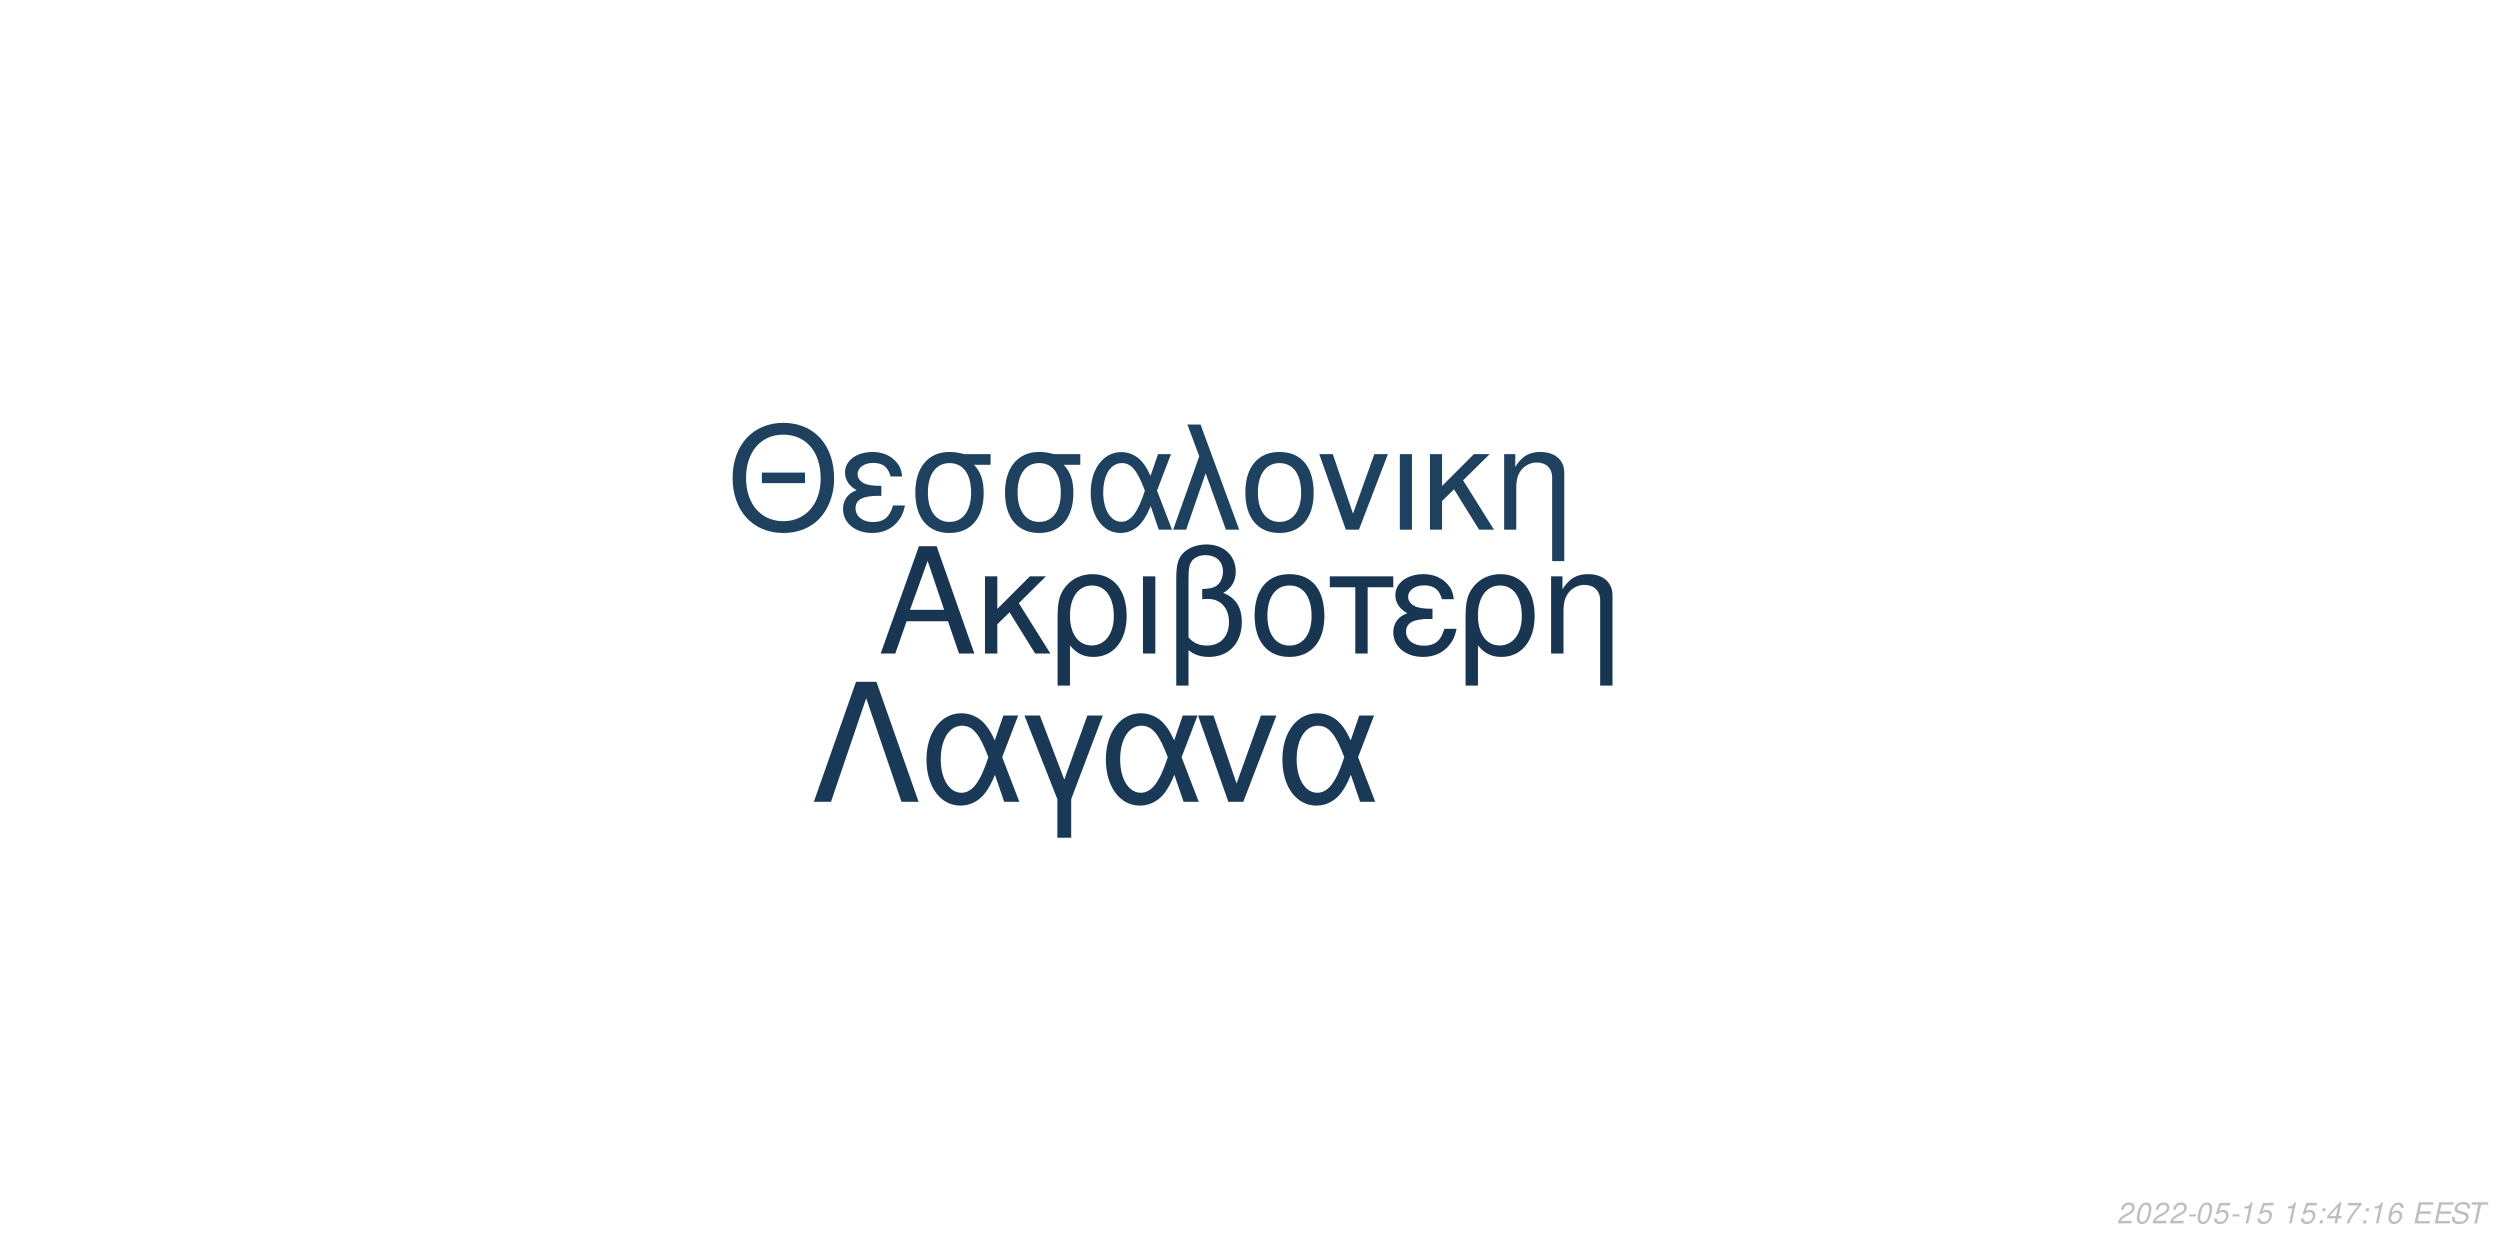
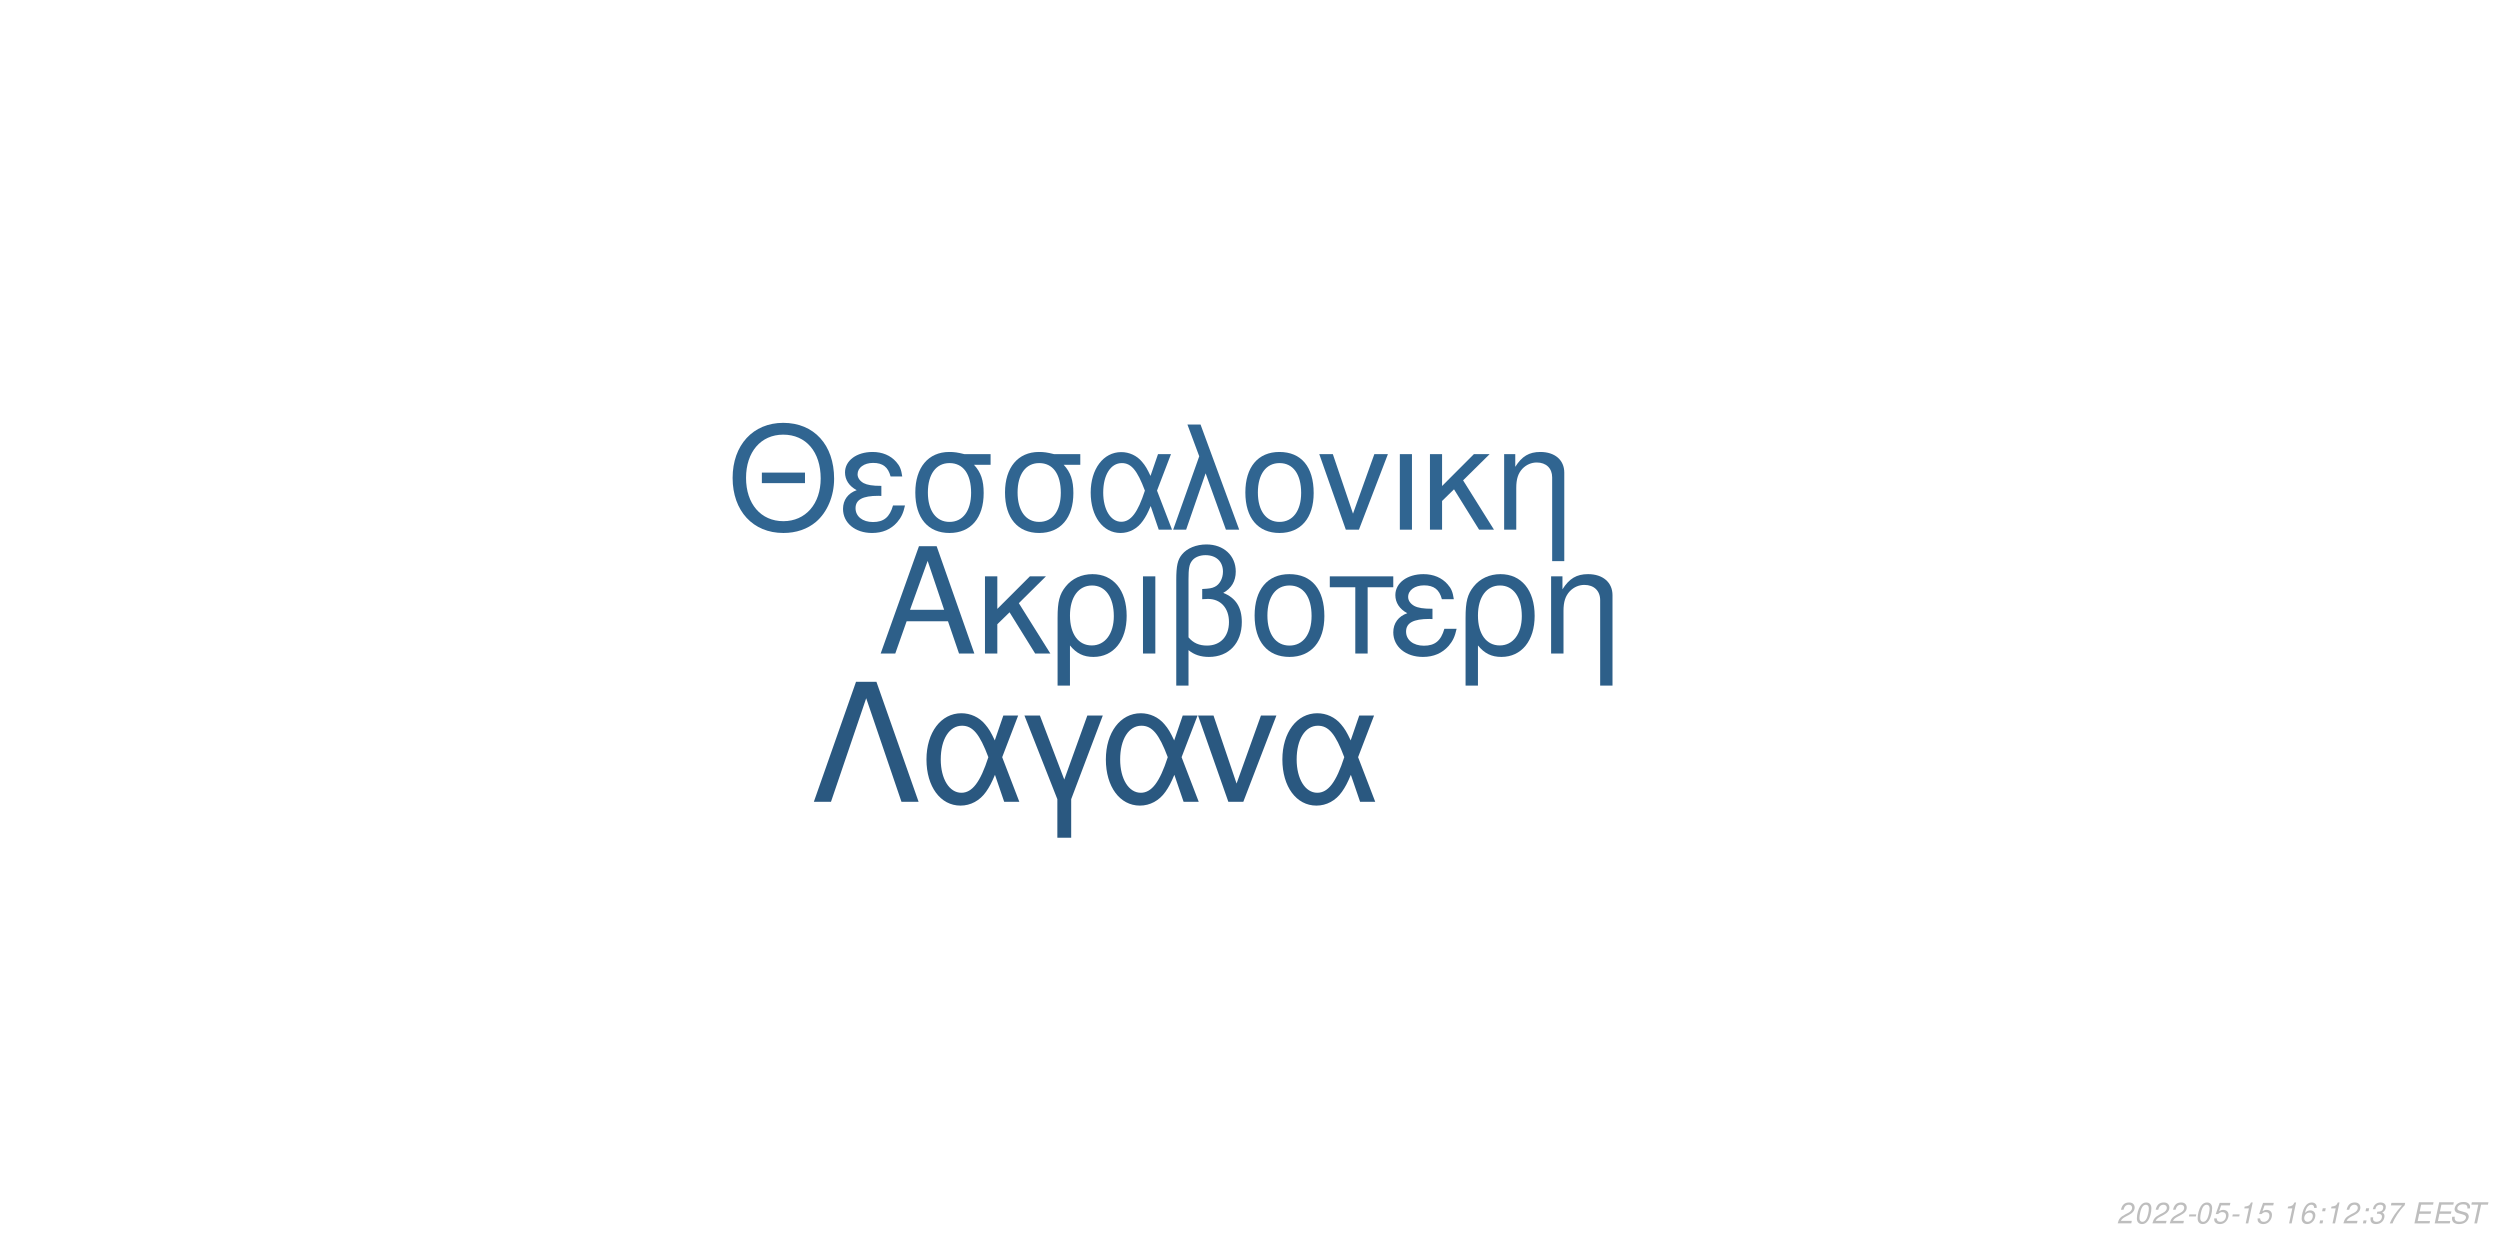
<svg xmlns="http://www.w3.org/2000/svg" xmlns:xlink="http://www.w3.org/1999/xlink" width="864pt" height="432pt" viewBox="0 0 864 432" version="1.1">
  <defs>
    <g>
      <symbol overflow="visible" id="glyph0-0">
        <path style="stroke:none;" d="" />
      </symbol>
      <symbol overflow="visible" id="glyph0-1">
        <path style="stroke:none;" d="M 24.125 -11.141 L 27.938 0 L 33.234 0 L 20.203 -37.094 L 14.094 -37.094 L 0.859 0 L 5.906 0 L 9.828 -11.141 Z M 22.797 -15.109 L 11 -15.109 L 17.094 -32.016 Z M 22.797 -15.109 " />
      </symbol>
      <symbol overflow="visible" id="glyph0-2">
        <path style="stroke:none;" d="M 7.172 -15.422 L 7.172 -26.672 L 2.906 -26.672 L 2.906 0 L 7.172 0 L 7.172 -10.125 L 11.406 -14.25 L 20.25 0 L 25.5 0 L 14.609 -17.406 L 23.969 -26.672 L 18.422 -26.672 Z M 7.172 -15.422 " />
      </symbol>
      <symbol overflow="visible" id="glyph0-3">
        <path style="stroke:none;" d="M 3 11.094 L 7.281 11.094 L 7.281 -2.797 C 9.516 -0.047 11.953 1.172 15.375 1.172 C 22.344 1.172 26.875 -4.422 26.875 -13.031 C 26.875 -21.891 22.297 -27.438 15.062 -27.438 C 11.297 -27.438 7.984 -25.906 5.797 -23.156 C 3.672 -20.516 3 -17.969 3 -12.359 Z M 14.906 -23.516 C 19.547 -23.516 22.438 -19.438 22.438 -12.922 C 22.438 -6.812 19.391 -2.797 14.812 -2.797 C 10.172 -2.797 7.281 -6.766 7.281 -13.125 C 7.281 -19.484 10.234 -23.516 14.906 -23.516 Z M 14.906 -23.516 " />
      </symbol>
      <symbol overflow="visible" id="glyph0-4">
        <path style="stroke:none;" d="M 3.516 0 L 7.781 0 L 7.781 -26.672 L 3.516 -26.672 Z M 3.516 0 " />
      </symbol>
      <symbol overflow="visible" id="glyph0-5">
        <path style="stroke:none;" d="M 4.016 11.094 L 8.25 11.094 L 8.25 -1.172 C 10.172 0.406 12.422 1.172 15.312 1.172 C 22.188 1.172 26.672 -3.609 26.672 -10.891 C 26.672 -15.984 24.578 -19.234 20.25 -20.969 C 23.109 -22.547 24.578 -25.031 24.578 -28.344 C 24.578 -33.844 20.406 -37.703 14.453 -37.703 C 10.938 -37.703 7.734 -36.391 6 -34.25 C 4.484 -32.422 4.016 -30.328 4.016 -25.391 Z M 8.25 -25.656 C 8.25 -29.359 8.5 -30.844 9.469 -32.062 C 10.375 -33.281 12.156 -34 14.094 -34 C 17.812 -34 20.156 -31.812 20.156 -28.297 C 20.156 -25.953 18.984 -23.812 17.297 -23.047 C 16.281 -22.547 15.469 -22.438 12.984 -22.297 L 12.984 -18.781 C 13.734 -18.828 14.344 -18.875 14.969 -18.875 C 19.344 -18.875 22.234 -15.719 22.234 -10.891 C 22.234 -5.906 19.281 -2.75 14.656 -2.75 C 11.953 -2.75 9.922 -3.609 8.25 -5.594 Z M 8.25 -25.656 " />
      </symbol>
      <symbol overflow="visible" id="glyph0-6">
        <path style="stroke:none;" d="M 14.094 -27.438 C 6.562 -27.438 2.094 -22.094 2.094 -13.125 C 2.094 -4.125 6.562 1.172 14.141 1.172 C 21.672 1.172 26.203 -4.172 26.203 -12.922 C 26.203 -22.188 21.828 -27.438 14.094 -27.438 Z M 14.141 -23.516 C 18.938 -23.516 21.781 -19.594 21.781 -12.984 C 21.781 -6.672 18.828 -2.75 14.141 -2.75 C 9.422 -2.75 6.516 -6.672 6.516 -13.125 C 6.516 -19.594 9.422 -23.516 14.141 -23.516 Z M 14.141 -23.516 " />
      </symbol>
      <symbol overflow="visible" id="glyph0-7">
        <path style="stroke:none;" d="M 7.891 0 L 12.156 0 L 12.156 -22.906 L 21.016 -22.906 L 21.016 -26.672 L -0.922 -26.672 L -0.922 -22.906 L 7.891 -22.906 Z M 7.891 0 " />
      </symbol>
      <symbol overflow="visible" id="glyph0-8">
        <path style="stroke:none;" d="M 14.562 -15.469 C 11.344 -15.469 9.562 -15.781 8.297 -16.438 C 6.922 -17.203 6.156 -18.328 6.156 -19.547 C 6.156 -21.891 8.453 -23.562 11.656 -23.562 C 15.062 -23.562 16.953 -22.094 17.812 -18.781 L 21.938 -18.781 C 21.578 -21.266 21.062 -22.5 19.797 -23.922 C 17.812 -26.203 14.906 -27.438 11.453 -27.438 C 5.797 -27.438 1.734 -24.375 1.734 -20.203 C 1.734 -17.609 3.156 -15.375 5.859 -13.938 C 2.797 -12.875 1.016 -10.484 1.016 -7.328 C 1.016 -2.391 5.297 1.172 11.25 1.172 C 14.969 1.172 17.906 -0.109 20.156 -2.641 C 21.578 -4.328 22.297 -5.797 22.906 -8.547 L 18.672 -8.547 C 17.5 -4.422 15.422 -2.703 11.609 -2.703 C 7.938 -2.703 5.438 -4.688 5.438 -7.578 C 5.438 -10.578 7.938 -11.953 13.484 -11.953 C 13.641 -11.953 14.094 -11.953 14.562 -11.906 Z M 14.562 -15.469 " />
      </symbol>
      <symbol overflow="visible" id="glyph0-9">
        <path style="stroke:none;" d="M 3.562 -26.672 L 3.562 0 L 7.844 0 L 7.844 -14.703 C 7.844 -17.906 8.5 -19.891 10.031 -21.531 C 11.406 -22.953 13.188 -23.719 15.062 -23.719 C 18.375 -23.719 20.516 -21.672 20.516 -18.469 L 20.516 11.094 L 24.781 11.094 L 24.781 -20.156 C 24.781 -24.578 21.469 -27.438 16.328 -27.438 C 12.359 -27.438 9.828 -25.906 7.484 -22.188 L 7.484 -26.672 Z M 3.562 -26.672 " />
      </symbol>
      <symbol overflow="visible" id="glyph1-0">
        <path style="stroke:none;" d="" />
      </symbol>
      <symbol overflow="visible" id="glyph1-1">
        <path style="stroke:none;" d="M 26.859 -19.734 L 11.953 -19.734 L 11.953 -16.094 L 26.859 -16.094 Z M 19.328 -36.922 C 8.922 -36.922 1.844 -29.25 1.844 -17.891 C 1.844 -6.484 8.875 1.141 19.391 1.141 C 23.812 1.141 27.703 -0.203 30.641 -2.688 C 34.578 -6.031 36.922 -11.656 36.922 -17.594 C 36.922 -29.297 30 -36.922 19.328 -36.922 Z M 19.328 -32.844 C 27.203 -32.844 32.281 -26.906 32.281 -17.688 C 32.281 -8.922 27.062 -2.938 19.391 -2.938 C 11.609 -2.938 6.484 -8.922 6.484 -17.891 C 6.484 -26.859 11.609 -32.844 19.328 -32.844 Z M 19.328 -32.844 " />
      </symbol>
      <symbol overflow="visible" id="glyph1-2">
        <path style="stroke:none;" d="M 14.25 -15.141 C 11.109 -15.141 9.375 -15.453 8.125 -16.094 C 6.781 -16.844 6.031 -17.938 6.031 -19.141 C 6.031 -21.422 8.266 -23.078 11.406 -23.078 C 14.75 -23.078 16.594 -21.625 17.438 -18.391 L 21.469 -18.391 C 21.125 -20.828 20.625 -22.031 19.391 -23.422 C 17.438 -25.656 14.594 -26.859 11.219 -26.859 C 5.688 -26.859 1.688 -23.875 1.688 -19.781 C 1.688 -17.234 3.094 -15.047 5.734 -13.656 C 2.734 -12.609 1 -10.266 1 -7.172 C 1 -2.344 5.188 1.141 11.016 1.141 C 14.656 1.141 17.547 -0.094 19.734 -2.594 C 21.125 -4.234 21.828 -5.688 22.422 -8.375 L 18.281 -8.375 C 17.141 -4.328 15.094 -2.641 11.359 -2.641 C 7.766 -2.641 5.328 -4.578 5.328 -7.422 C 5.328 -10.359 7.766 -11.703 13.203 -11.703 C 13.359 -11.703 13.797 -11.703 14.25 -11.656 Z M 14.25 -15.141 " />
      </symbol>
      <symbol overflow="visible" id="glyph1-3">
        <path style="stroke:none;" d="M 29 -26.109 L 19.938 -26.109 C 17.594 -26.703 16.438 -26.859 14.703 -26.859 C 7.469 -26.859 2.984 -21.469 2.984 -12.859 C 2.984 -4.031 7.375 1.141 14.797 1.141 C 22.172 1.141 26.609 -4.078 26.609 -12.656 C 26.609 -17.047 25.656 -19.828 23.266 -22.422 L 29 -22.422 Z M 14.797 -23.016 C 19.531 -23.016 22.266 -19.234 22.266 -12.75 C 22.266 -6.531 19.438 -2.688 14.797 -2.688 C 10.172 -2.688 7.328 -6.531 7.328 -12.859 C 7.328 -19.188 10.172 -23.016 14.797 -23.016 Z M 14.797 -23.016 " />
      </symbol>
      <symbol overflow="visible" id="glyph1-4">
        <path style="stroke:none;" d="M 29.344 -26.109 L 24.859 -26.109 L 22.266 -18.578 C 21.125 -21.031 20.484 -22.125 19.328 -23.469 C 17.547 -25.609 14.906 -26.812 12.156 -26.812 C 5.984 -26.812 1.594 -20.984 1.594 -12.812 C 1.594 -4.578 5.828 1.141 11.906 1.141 C 14.953 1.141 17.734 -0.344 19.625 -3.047 C 20.672 -4.531 21.281 -5.688 22.328 -8.172 L 25.109 0 L 29.703 0 L 24.516 -13.5 Z M 20.328 -13.5 C 17.891 -5.922 15.453 -2.734 12.156 -2.734 C 8.516 -2.734 5.922 -6.922 5.922 -12.812 C 5.922 -18.938 8.516 -23.016 12.359 -23.016 C 15.594 -23.016 17.688 -20.531 20.328 -13.5 Z M 20.328 -13.5 " />
      </symbol>
      <symbol overflow="visible" id="glyph1-5">
        <path style="stroke:none;" d="M 1.094 0 L 5.578 0 L 12.312 -19.484 L 19.328 0 L 23.922 0 L 10.562 -36.328 L 6.031 -36.328 L 10.109 -25.359 Z M 1.094 0 " />
      </symbol>
      <symbol overflow="visible" id="glyph1-6">
        <path style="stroke:none;" d="M 13.797 -26.859 C 6.422 -26.859 2.047 -21.625 2.047 -12.859 C 2.047 -4.031 6.422 1.141 13.859 1.141 C 21.234 1.141 25.656 -4.078 25.656 -12.656 C 25.656 -21.719 21.375 -26.859 13.797 -26.859 Z M 13.859 -23.016 C 18.531 -23.016 21.328 -19.188 21.328 -12.703 C 21.328 -6.531 18.438 -2.688 13.859 -2.688 C 9.219 -2.688 6.375 -6.531 6.375 -12.859 C 6.375 -19.188 9.219 -23.016 13.859 -23.016 Z M 13.859 -23.016 " />
      </symbol>
      <symbol overflow="visible" id="glyph1-7">
        <path style="stroke:none;" d="M 14.297 0 L 24.312 -26.109 L 19.625 -26.109 L 12.25 -5.531 L 5.281 -26.109 L 0.594 -26.109 L 9.766 0 Z M 14.297 0 " />
      </symbol>
      <symbol overflow="visible" id="glyph1-8">
        <path style="stroke:none;" d="M 3.438 0 L 7.625 0 L 7.625 -26.109 L 3.438 -26.109 Z M 3.438 0 " />
      </symbol>
      <symbol overflow="visible" id="glyph1-9">
        <path style="stroke:none;" d="M 7.031 -15.094 L 7.031 -26.109 L 2.844 -26.109 L 2.844 0 L 7.031 0 L 7.031 -9.922 L 11.156 -13.953 L 19.828 0 L 24.969 0 L 14.297 -17.047 L 23.469 -26.109 L 18.031 -26.109 Z M 7.031 -15.094 " />
      </symbol>
      <symbol overflow="visible" id="glyph1-10">
        <path style="stroke:none;" d="M 3.484 -26.109 L 3.484 0 L 7.672 0 L 7.672 -14.406 C 7.672 -17.547 8.328 -19.484 9.812 -21.078 C 11.156 -22.469 12.906 -23.219 14.75 -23.219 C 17.984 -23.219 20.078 -21.234 20.078 -18.094 L 20.078 10.859 L 24.266 10.859 L 24.266 -19.734 C 24.266 -24.062 21.031 -26.859 16 -26.859 C 12.109 -26.859 9.609 -25.359 7.328 -21.719 L 7.328 -26.109 Z M 3.484 -26.109 " />
      </symbol>
      <symbol overflow="visible" id="glyph2-0">
        <path style="stroke:none;" d="" />
      </symbol>
      <symbol overflow="visible" id="glyph2-1">
        <path style="stroke:none;" d="M 22.531 -41.484 L 15.484 -41.484 L 0.906 0 L 6.828 0 L 19 -35.797 L 31.188 0 L 37.109 0 Z M 22.531 -41.484 " />
      </symbol>
      <symbol overflow="visible" id="glyph2-2">
        <path style="stroke:none;" d="M 33.516 -29.812 L 28.391 -29.812 L 25.438 -21.219 C 24.125 -24.016 23.391 -25.266 22.078 -26.797 C 20.031 -29.25 17.016 -30.609 13.891 -30.609 C 6.828 -30.609 1.828 -23.953 1.828 -14.625 C 1.828 -5.234 6.656 1.312 13.594 1.312 C 17.078 1.312 20.266 -0.391 22.422 -3.469 C 23.609 -5.172 24.297 -6.484 25.5 -9.328 L 28.688 0 L 33.922 0 L 28 -15.422 Z M 23.219 -15.422 C 20.422 -6.766 17.641 -3.125 13.891 -3.125 C 9.734 -3.125 6.766 -7.906 6.766 -14.625 C 6.766 -21.625 9.734 -26.297 14.109 -26.297 C 17.812 -26.297 20.203 -23.453 23.219 -15.422 Z M 23.219 -15.422 " />
      </symbol>
      <symbol overflow="visible" id="glyph2-3">
        <path style="stroke:none;" d="M 12.062 12.406 L 16.844 12.406 L 16.844 -0.906 L 27.766 -29.812 L 22.422 -29.812 L 14.453 -7.688 L 6.031 -29.812 L 0.688 -29.812 L 12.062 -0.906 Z M 12.062 12.406 " />
      </symbol>
      <symbol overflow="visible" id="glyph2-4">
        <path style="stroke:none;" d="M 16.328 0 L 27.766 -29.812 L 22.422 -29.812 L 14 -6.312 L 6.031 -29.812 L 0.688 -29.812 L 11.156 0 Z M 16.328 0 " />
      </symbol>
      <symbol overflow="visible" id="glyph3-0">
        <path style="stroke:none;" d="" />
      </symbol>
      <symbol overflow="visible" id="glyph3-1">
        <path style="stroke:none;" d="M 5.234 -0.875 L 1.469 -0.875 C 1.641 -1.375 2.203 -1.891 3.109 -2.344 L 4.234 -2.938 C 5.562 -3.625 6.219 -4.469 6.219 -5.484 C 6.219 -5.938 6.062 -6.359 5.797 -6.656 C 5.469 -7.047 4.984 -7.234 4.312 -7.234 C 2.766 -7.234 1.891 -6.453 1.484 -4.734 L 2.375 -4.734 C 2.484 -5.188 2.609 -5.484 2.797 -5.75 C 3.094 -6.203 3.609 -6.453 4.188 -6.453 C 4.891 -6.453 5.344 -6.031 5.344 -5.375 C 5.344 -4.703 4.859 -4.094 4.016 -3.656 L 2.984 -3.125 C 1.234 -2.188 0.797 -1.656 0.344 -0.016 L 5.047 -0.016 Z M 5.234 -0.875 " />
      </symbol>
      <symbol overflow="visible" id="glyph3-2">
        <path style="stroke:none;" d="M 4.203 -7.234 C 3.375 -7.234 2.688 -6.812 2.125 -5.984 C 1.484 -5.047 0.984 -3.188 0.984 -1.734 C 0.984 -1.109 1.172 -0.562 1.484 -0.266 C 1.797 0.047 2.281 0.234 2.766 0.234 C 3.625 0.234 4.281 -0.156 4.859 -1.016 C 5.516 -1.953 6 -3.797 6 -5.266 C 6 -6.5 5.328 -7.234 4.203 -7.234 Z M 4.094 -6.453 C 4.734 -6.453 5.125 -5.984 5.125 -5.156 C 5.125 -4.203 4.781 -2.625 4.406 -1.812 C 3.984 -0.938 3.516 -0.547 2.875 -0.547 C 2.25 -0.547 1.875 -1.031 1.875 -1.828 C 1.875 -2.797 2.203 -4.344 2.594 -5.203 C 2.984 -6.047 3.453 -6.453 4.094 -6.453 Z M 4.094 -6.453 " />
      </symbol>
      <symbol overflow="visible" id="glyph3-3">
        <path style="stroke:none;" d="M 3.516 -3.125 L 1.125 -3.125 L 0.969 -2.406 L 3.359 -2.406 Z M 3.516 -3.125 " />
      </symbol>
      <symbol overflow="visible" id="glyph3-4">
        <path style="stroke:none;" d="M 6.297 -7.094 L 2.594 -7.094 L 1.234 -3.234 L 2.047 -3.234 C 2.656 -3.766 2.938 -3.906 3.531 -3.906 C 4.328 -3.906 4.797 -3.453 4.797 -2.688 C 4.797 -1.438 3.969 -0.547 2.828 -0.547 C 2.031 -0.547 1.609 -0.938 1.578 -1.734 L 0.703 -1.734 L 0.703 -1.516 C 0.703 -0.938 0.844 -0.547 1.188 -0.266 C 1.562 0.062 2.078 0.234 2.703 0.234 C 3.656 0.234 4.391 -0.156 4.984 -0.922 C 5.422 -1.5 5.672 -2.234 5.672 -2.953 C 5.672 -4 4.938 -4.672 3.812 -4.672 C 3.328 -4.672 2.906 -4.547 2.406 -4.234 L 3.109 -6.219 L 6.109 -6.219 Z M 6.297 -7.094 " />
      </symbol>
      <symbol overflow="visible" id="glyph3-5">
        <path style="stroke:none;" d="M 3.703 -5.188 L 2.594 0 L 3.469 0 L 5.016 -7.234 L 4.438 -7.234 C 3.906 -6.156 3.688 -6.016 2.234 -5.812 L 2.109 -5.188 Z M 3.703 -5.188 " />
      </symbol>
      <symbol overflow="visible" id="glyph3-6">
        <path style="stroke:none;" d="" />
      </symbol>
      <symbol overflow="visible" id="glyph3-7">
+         <path style="stroke:none;" d="M 6.125 -5.344 L 6.141 -5.625 C 6.141 -6.609 5.453 -7.234 4.391 -7.234 C 3.438 -7.234 2.641 -6.719 2.016 -5.703 C 1.422 -4.781 0.938 -2.953 0.938 -1.688 C 0.938 -0.516 1.688 0.234 2.859 0.234 C 3.703 0.234 4.438 -0.156 5 -0.875 C 5.406 -1.422 5.672 -2.156 5.672 -2.766 C 5.672 -3.812 4.969 -4.5 3.906 -4.5 C 3.234 -4.5 2.672 -4.234 2.094 -3.625 C 2.406 -5.375 3.234 -6.453 4.25 -6.453 C 4.703 -6.453 5.062 -6.234 5.172 -5.844 C 5.203 -5.719 5.234 -5.578 5.25 -5.344 Z M 3.656 -3.734 C 4.344 -3.734 4.797 -3.281 4.797 -2.625 C 4.797 -1.469 3.984 -0.547 2.984 -0.547 C 2.297 -0.547 1.812 -1.047 1.812 -1.766 C 1.812 -2.859 2.625 -3.734 3.656 -3.734 Z M 3.656 -3.734 " />
+       </symbol>
+       <symbol overflow="visible" id="glyph3-8">
        <path style="stroke:none;" d="M 2.359 -1.031 L 1.312 -1.031 L 1.094 0 L 2.141 0 Z M 3.266 -5.234 L 2.219 -5.234 L 2 -4.203 L 3.047 -4.203 Z M 3.266 -5.234 " />
      </symbol>
-       <symbol overflow="visible" id="glyph3-8">
-         <path style="stroke:none;" d="M 3.625 -1.75 L 3.266 0 L 4.141 0 L 4.516 -1.75 L 5.562 -1.75 L 5.734 -2.531 L 4.688 -2.531 L 5.688 -7.234 L 5.016 -7.234 L 0.844 -2.672 L 0.641 -1.75 Z M 3.797 -2.531 L 1.594 -2.531 L 4.469 -5.703 Z M 3.797 -2.531 " />
-       </symbol>
      <symbol overflow="visible" id="glyph3-9">
-         <path style="stroke:none;" d="M 6.703 -7.094 L 1.953 -7.094 L 1.766 -6.219 L 5.594 -6.219 C 3.344 -3.688 2.266 -2.109 1.375 0 L 2.344 0 C 3.031 -1.906 4.828 -4.594 6.547 -6.281 Z M 6.703 -7.094 " />
+         <path style="stroke:none;" d="M 2.922 -3.312 C 3.125 -3.344 3.234 -3.344 3.375 -3.344 C 4.203 -3.344 4.688 -3 4.688 -2.406 C 4.688 -1.312 3.906 -0.547 2.781 -0.547 C 2.047 -0.547 1.594 -0.938 1.594 -1.562 C 1.594 -1.719 1.609 -1.844 1.656 -2.094 L 0.766 -2.094 C 0.734 -1.797 0.719 -1.641 0.719 -1.469 C 0.719 -0.375 1.406 0.234 2.641 0.234 C 3.547 0.234 4.297 -0.078 4.812 -0.656 C 5.266 -1.156 5.562 -1.875 5.562 -2.547 C 5.562 -3.125 5.344 -3.453 4.797 -3.734 C 5.641 -4.234 6.016 -4.844 6.016 -5.734 C 6.016 -6.656 5.312 -7.234 4.203 -7.234 C 3.375 -7.234 2.672 -6.938 2.188 -6.375 C 1.891 -6.031 1.703 -5.641 1.516 -4.906 L 2.391 -4.906 C 2.5 -5.359 2.594 -5.594 2.734 -5.812 C 3.047 -6.234 3.516 -6.453 4.078 -6.453 C 4.734 -6.453 5.141 -6.125 5.141 -5.578 C 5.141 -5.188 5.016 -4.797 4.797 -4.547 C 4.516 -4.234 4 -4.062 3.266 -4.062 L 3.078 -4.062 Z M 2.922 -3.312 " />
      </symbol>
      <symbol overflow="visible" id="glyph3-10">
-         <path style="stroke:none;" d="M 6.125 -5.344 L 6.141 -5.625 C 6.141 -6.609 5.453 -7.234 4.391 -7.234 C 3.438 -7.234 2.641 -6.719 2.016 -5.703 C 1.422 -4.781 0.938 -2.953 0.938 -1.688 C 0.938 -0.516 1.688 0.234 2.859 0.234 C 3.703 0.234 4.438 -0.156 5 -0.875 C 5.406 -1.422 5.672 -2.156 5.672 -2.766 C 5.672 -3.812 4.969 -4.5 3.906 -4.5 C 3.234 -4.5 2.672 -4.234 2.094 -3.625 C 2.406 -5.375 3.234 -6.453 4.25 -6.453 C 4.703 -6.453 5.062 -6.234 5.172 -5.844 C 5.203 -5.719 5.234 -5.578 5.25 -5.344 Z M 3.656 -3.734 C 4.344 -3.734 4.797 -3.281 4.797 -2.625 C 4.797 -1.469 3.984 -0.547 2.984 -0.547 C 2.297 -0.547 1.812 -1.047 1.812 -1.766 C 1.812 -2.859 2.625 -3.734 3.656 -3.734 Z M 3.656 -3.734 " />
+         <path style="stroke:none;" d="M 6.703 -7.094 L 1.953 -7.094 L 1.766 -6.219 L 5.594 -6.219 C 3.344 -3.688 2.266 -2.109 1.375 0 L 2.344 0 C 3.031 -1.906 4.828 -4.594 6.547 -6.281 Z M 6.703 -7.094 " />
      </symbol>
      <symbol overflow="visible" id="glyph3-11">
        <path style="stroke:none;" d="M 2.547 -3.312 L 6.5 -3.312 L 6.688 -4.141 L 2.719 -4.141 L 3.219 -6.469 L 7.344 -6.469 L 7.516 -7.297 L 2.453 -7.297 L 0.906 0 L 6.125 0 L 6.297 -0.812 L 2.016 -0.812 Z M 2.547 -3.312 " />
      </symbol>
      <symbol overflow="visible" id="glyph3-12">
        <path style="stroke:none;" d="M 7.062 -5.156 C 7.125 -5.438 7.141 -5.562 7.141 -5.703 C 7.141 -6.156 6.938 -6.594 6.594 -6.891 C 6.188 -7.25 5.656 -7.406 4.875 -7.406 C 3.844 -7.406 3.047 -7.125 2.5 -6.562 C 2.094 -6.141 1.781 -5.438 1.781 -4.922 C 1.781 -4.297 2.219 -3.766 2.891 -3.562 L 4.594 -3.094 C 5.406 -2.859 5.734 -2.578 5.734 -2.094 C 5.734 -1.781 5.547 -1.406 5.266 -1.141 C 4.844 -0.766 4.266 -0.578 3.453 -0.578 C 2.328 -0.578 1.812 -0.984 1.812 -1.906 C 1.812 -2.047 1.812 -2.125 1.844 -2.312 L 0.984 -2.312 C 0.906 -2.062 0.891 -1.906 0.891 -1.688 C 0.891 -0.484 1.797 0.234 3.297 0.234 C 4.359 0.234 5.234 -0.062 5.812 -0.609 C 6.344 -1.078 6.688 -1.797 6.688 -2.375 C 6.688 -2.641 6.609 -2.906 6.453 -3.156 C 6.234 -3.5 5.938 -3.703 5.469 -3.828 L 3.75 -4.312 C 2.984 -4.547 2.734 -4.734 2.734 -5.188 C 2.734 -5.547 2.875 -5.844 3.188 -6.109 C 3.547 -6.438 4.031 -6.594 4.703 -6.594 C 5.266 -6.594 5.688 -6.484 5.906 -6.297 C 6.094 -6.125 6.219 -5.797 6.219 -5.516 C 6.219 -5.422 6.203 -5.344 6.188 -5.156 Z M 7.062 -5.156 " />
      </symbol>
      <symbol overflow="visible" id="glyph3-13">
        <path style="stroke:none;" d="M 4.938 -6.469 L 7.312 -6.469 L 7.484 -7.297 L 1.75 -7.297 L 1.578 -6.469 L 3.984 -6.469 L 2.609 0 L 3.547 0 Z M 4.938 -6.469 " />
      </symbol>
    </g>
  </defs>
  <g id="surface1">
    <rect x="0" y="0" width="864" height="432" style="fill:rgb(100%,100%,100%);fill-opacity:1;stroke:none;" />
-     <g style="fill:rgb(9.412%,20.784%,31.765%);fill-opacity:1;">
+     <g style="fill:rgb(17.647%,37.255%,53.725%);fill-opacity:1;">
      <use xlink:href="#glyph0-1" x="303.5" y="225.861" />
      <use xlink:href="#glyph0-2" x="337.5" y="225.861" />
      <use xlink:href="#glyph0-3" x="362.5" y="225.861" />
      <use xlink:href="#glyph0-4" x="391.5" y="225.861" />
      <use xlink:href="#glyph0-5" x="402.5" y="225.861" />
      <use xlink:href="#glyph0-6" x="431.5" y="225.861" />
      <use xlink:href="#glyph0-7" x="460.5" y="225.861" />
      <use xlink:href="#glyph0-8" x="480.5" y="225.861" />
      <use xlink:href="#glyph0-3" x="503.5" y="225.861" />
      <use xlink:href="#glyph0-9" x="532.5" y="225.861" />
    </g>
-     <g style="fill:rgb(11.765%,25.49%,37.647%);fill-opacity:1;">
+     <g style="fill:rgb(18.824%,39.608%,56.863%);fill-opacity:1;">
      <use xlink:href="#glyph1-1" x="251.348" y="183.058" />
      <use xlink:href="#glyph1-2" x="290.348" y="183.058" />
      <use xlink:href="#glyph1-3" x="313.348" y="183.058" />
      <use xlink:href="#glyph1-3" x="344.348" y="183.058" />
      <use xlink:href="#glyph1-4" x="375.348" y="183.058" />
      <use xlink:href="#glyph1-5" x="404.348" y="183.058" />
      <use xlink:href="#glyph1-6" x="428.348" y="183.058" />
      <use xlink:href="#glyph1-7" x="455.348" y="183.058" />
      <use xlink:href="#glyph1-8" x="480.348" y="183.058" />
      <use xlink:href="#glyph1-9" x="491.348" y="183.058" />
      <use xlink:href="#glyph1-10" x="516.348" y="183.058" />
    </g>
-     <g style="fill:rgb(10.196%,22.353%,33.725%);fill-opacity:1;">
+     <g style="fill:rgb(16.471%,34.51%,50.196%);fill-opacity:1;">
      <use xlink:href="#glyph2-1" x="280.359" y="277.105" />
      <use xlink:href="#glyph2-2" x="318.359" y="277.105" />
      <use xlink:href="#glyph2-3" x="353.359" y="277.105" />
      <use xlink:href="#glyph2-2" x="380.359" y="277.105" />
      <use xlink:href="#glyph2-4" x="413.359" y="277.105" />
      <use xlink:href="#glyph2-2" x="441.359" y="277.105" />
    </g>
    <g style="fill:rgb(74.51%,74.51%,74.51%);fill-opacity:1;">
      <use xlink:href="#glyph3-1" x="731.52" y="422.81" />
      <use xlink:href="#glyph3-2" x="737.52" y="422.81" />
      <use xlink:href="#glyph3-1" x="743.52" y="422.81" />
      <use xlink:href="#glyph3-1" x="749.52" y="422.81" />
      <use xlink:href="#glyph3-3" x="755.52" y="422.81" />
      <use xlink:href="#glyph3-2" x="758.52" y="422.81" />
      <use xlink:href="#glyph3-4" x="764.52" y="422.81" />
      <use xlink:href="#glyph3-3" x="770.52" y="422.81" />
      <use xlink:href="#glyph3-5" x="773.52" y="422.81" />
      <use xlink:href="#glyph3-4" x="779.52" y="422.81" />
      <use xlink:href="#glyph3-6" x="785.52" y="422.81" />
      <use xlink:href="#glyph3-5" x="788.52" y="422.81" />
-       <use xlink:href="#glyph3-4" x="794.52" y="422.81" />
-       <use xlink:href="#glyph3-7" x="800.52" y="422.81" />
-       <use xlink:href="#glyph3-8" x="803.52" y="422.81" />
-       <use xlink:href="#glyph3-9" x="809.52" y="422.81" />
-       <use xlink:href="#glyph3-7" x="815.52" y="422.81" />
-       <use xlink:href="#glyph3-5" x="818.52" y="422.81" />
+       <use xlink:href="#glyph3-7" x="794.52" y="422.81" />
+       <use xlink:href="#glyph3-8" x="800.52" y="422.81" />
+       <use xlink:href="#glyph3-5" x="803.52" y="422.81" />
+       <use xlink:href="#glyph3-1" x="809.52" y="422.81" />
+       <use xlink:href="#glyph3-8" x="815.52" y="422.81" />
+       <use xlink:href="#glyph3-9" x="818.52" y="422.81" />
      <use xlink:href="#glyph3-10" x="824.52" y="422.81" />
      <use xlink:href="#glyph3-6" x="830.52" y="422.81" />
      <use xlink:href="#glyph3-11" x="833.52" y="422.81" />
      <use xlink:href="#glyph3-11" x="840.52" y="422.81" />
      <use xlink:href="#glyph3-12" x="846.52" y="422.81" />
      <use xlink:href="#glyph3-13" x="852.52" y="422.81" />
    </g>
  </g>
</svg>
